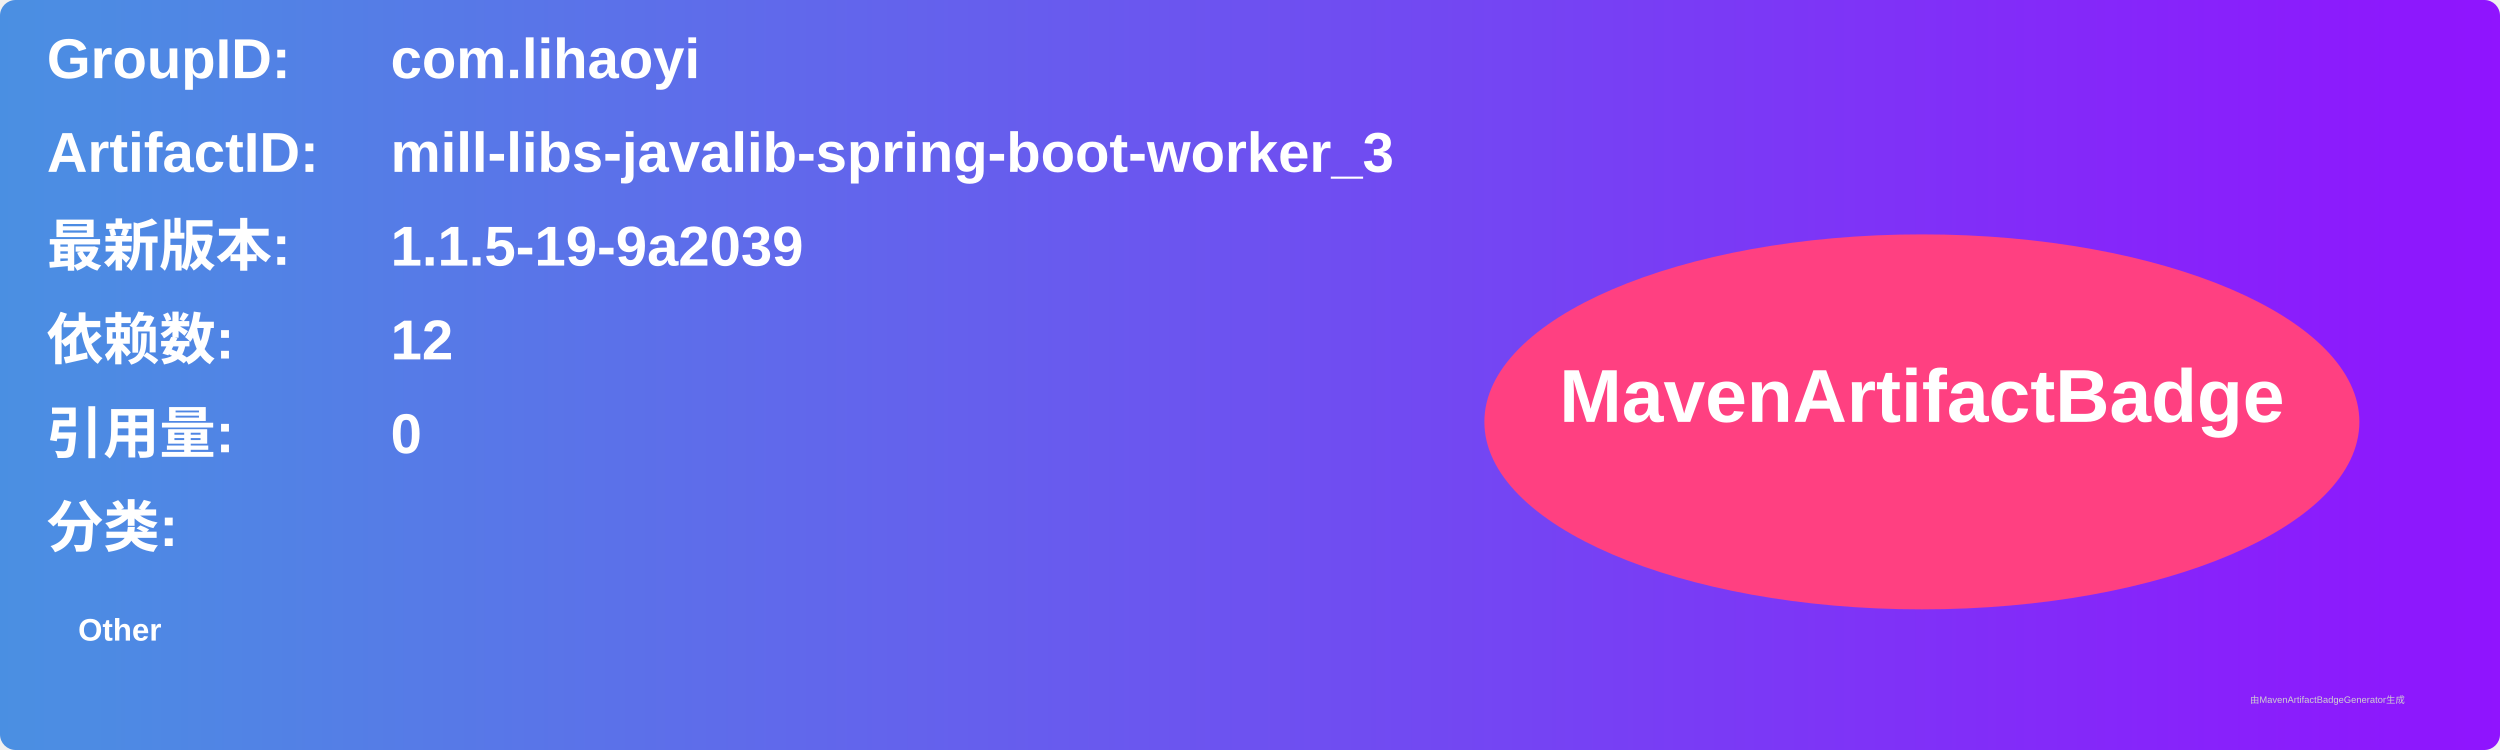
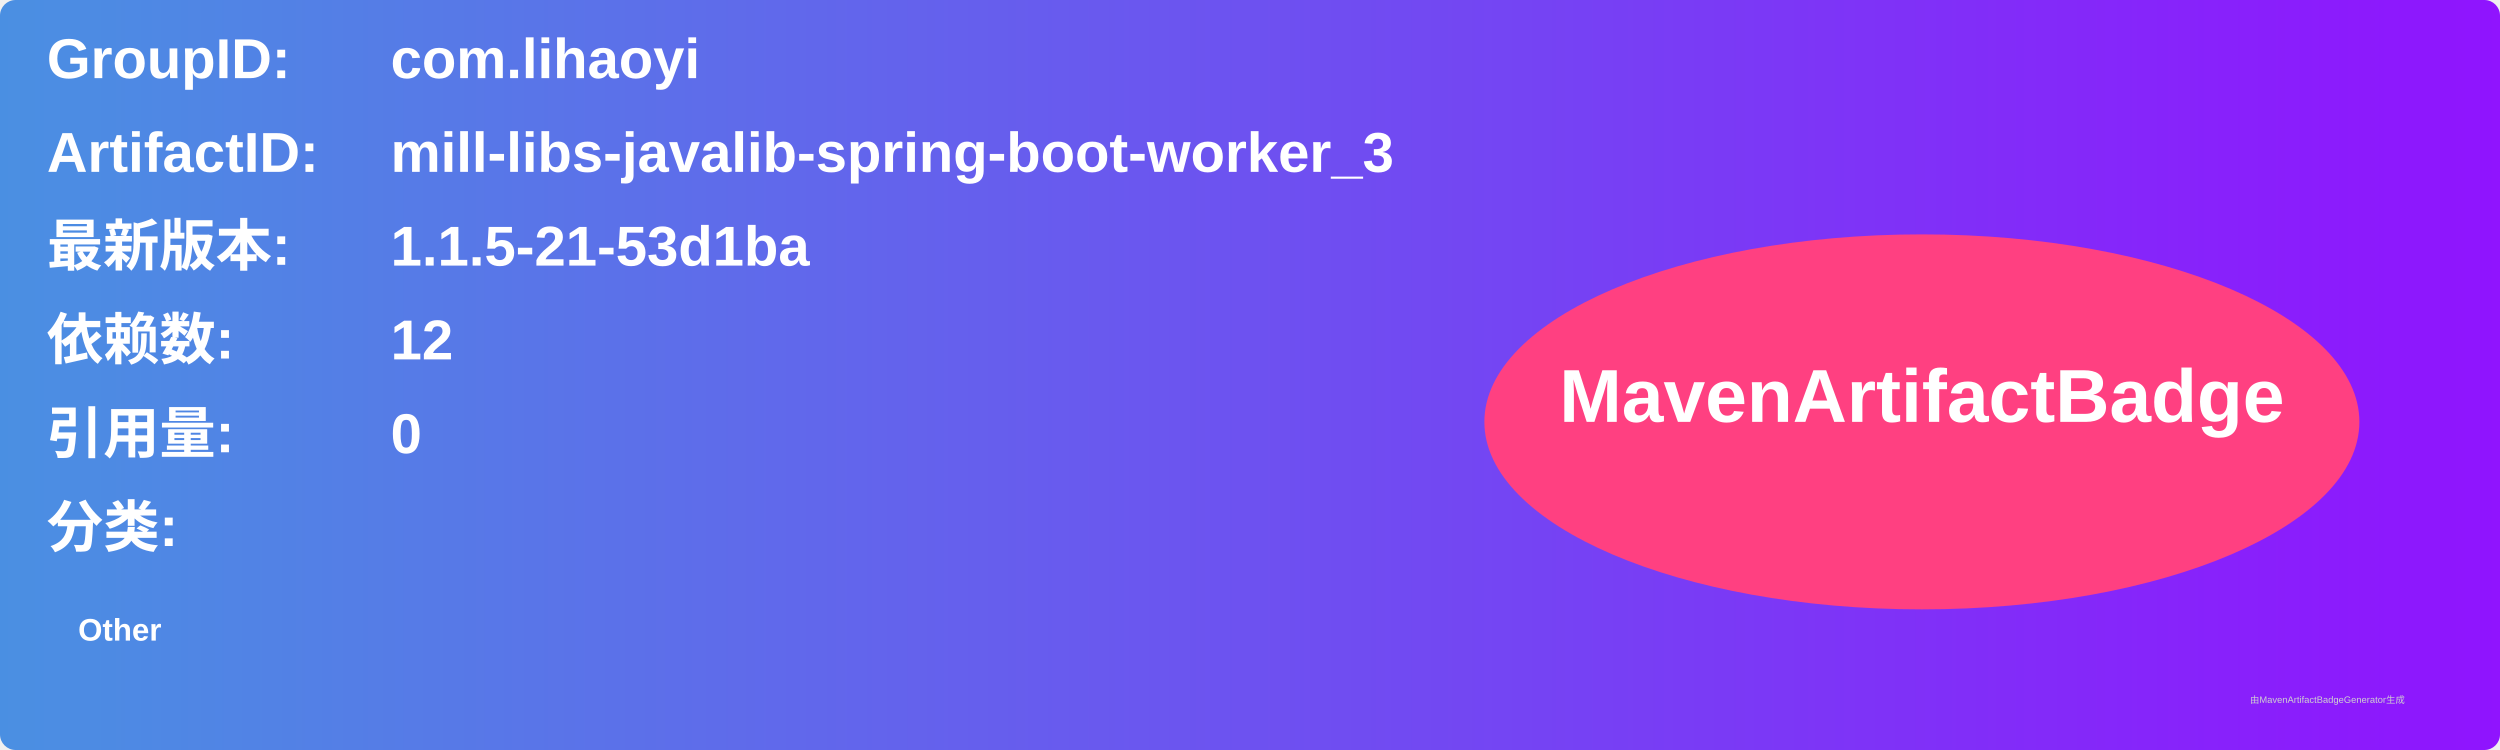
<svg xmlns="http://www.w3.org/2000/svg" width="800" height="240" viewBox="0 0 800 240">
  <linearGradient id="grad" x1="0%" y1="0%" x2="100%" y2="0%">
    <stop offset="0%" stop-color="#4a90e2" />
    <stop offset="100%" stop-color="#9013fe" />
  </linearGradient>
  <rect width="100%" height="100%" rx="5" ry="5" fill="url(#grad)" />
  <g transform="translate(15, 15)">
    <text x="0" y="10" font-family="Arial" font-size="18" fill="white" font-weight="bold" width="260">GroupID:</text>
    <text x="110" y="10" font-family="Arial" font-size="18" fill="white" font-weight="bold" width="460">com.lihaoyi</text>
    <text x="0" y="40" font-family="Arial" font-size="18" fill="white" font-weight="bold" width="260">ArtifactID:</text>
    <text x="110" y="40" font-family="Arial" font-size="18" fill="white" font-weight="bold" width="460">mill-libs-javalib-spring-boot-worker_3</text>
    <text x="0" y="70" font-family="Arial" font-size="18" fill="white" font-weight="bold">最新版本:</text>
    <text x="110" y="70" font-family="Arial" font-size="18" fill="white" font-weight="bold">
-       <tspan font-weight="bold">1.1.5-19-9a2039</tspan>
+       <tspan font-weight="bold">1.1.5-21-53d1ba</tspan>
    </text>
    <text x="0" y="100" font-family="Arial" font-size="18" fill="white" font-weight="bold">依赖数: </text>
    <text x="110" y="100" font-family="Arial" font-size="18" fill="white">
      <tspan font-weight="bold">12</tspan>
    </text>
    <text x="0" y="130" font-family="Arial" font-size="18" fill="white" font-weight="bold">引用量: </text>
    <text x="110" y="130" font-family="Arial" font-size="18" fill="white">
      <tspan font-weight="bold">0</tspan>
    </text>
    <text x="0" y="160" font-family="Arial" font-size="18" fill="white" font-weight="bold">分类:</text>
    <text x="10" y="190" font-family="Arial" font-size="10" fill="white">
      <tspan font-weight="bold">Other</tspan>
    </text>
    <ellipse cx="600" cy="120" rx="140" ry="60" fill="#ff4081" />
    <text x="600" y="120" text-anchor="middle" font-family="Arial" font-size="24" fill="white" font-weight="bold">MavenArtifactBadge</text>
  </g>
  <text x="720" y="225" font-family="Arial" font-size="3" fill="#d0d0d0">由MavenArtifactBadgeGenerator生成</text>
</svg>
